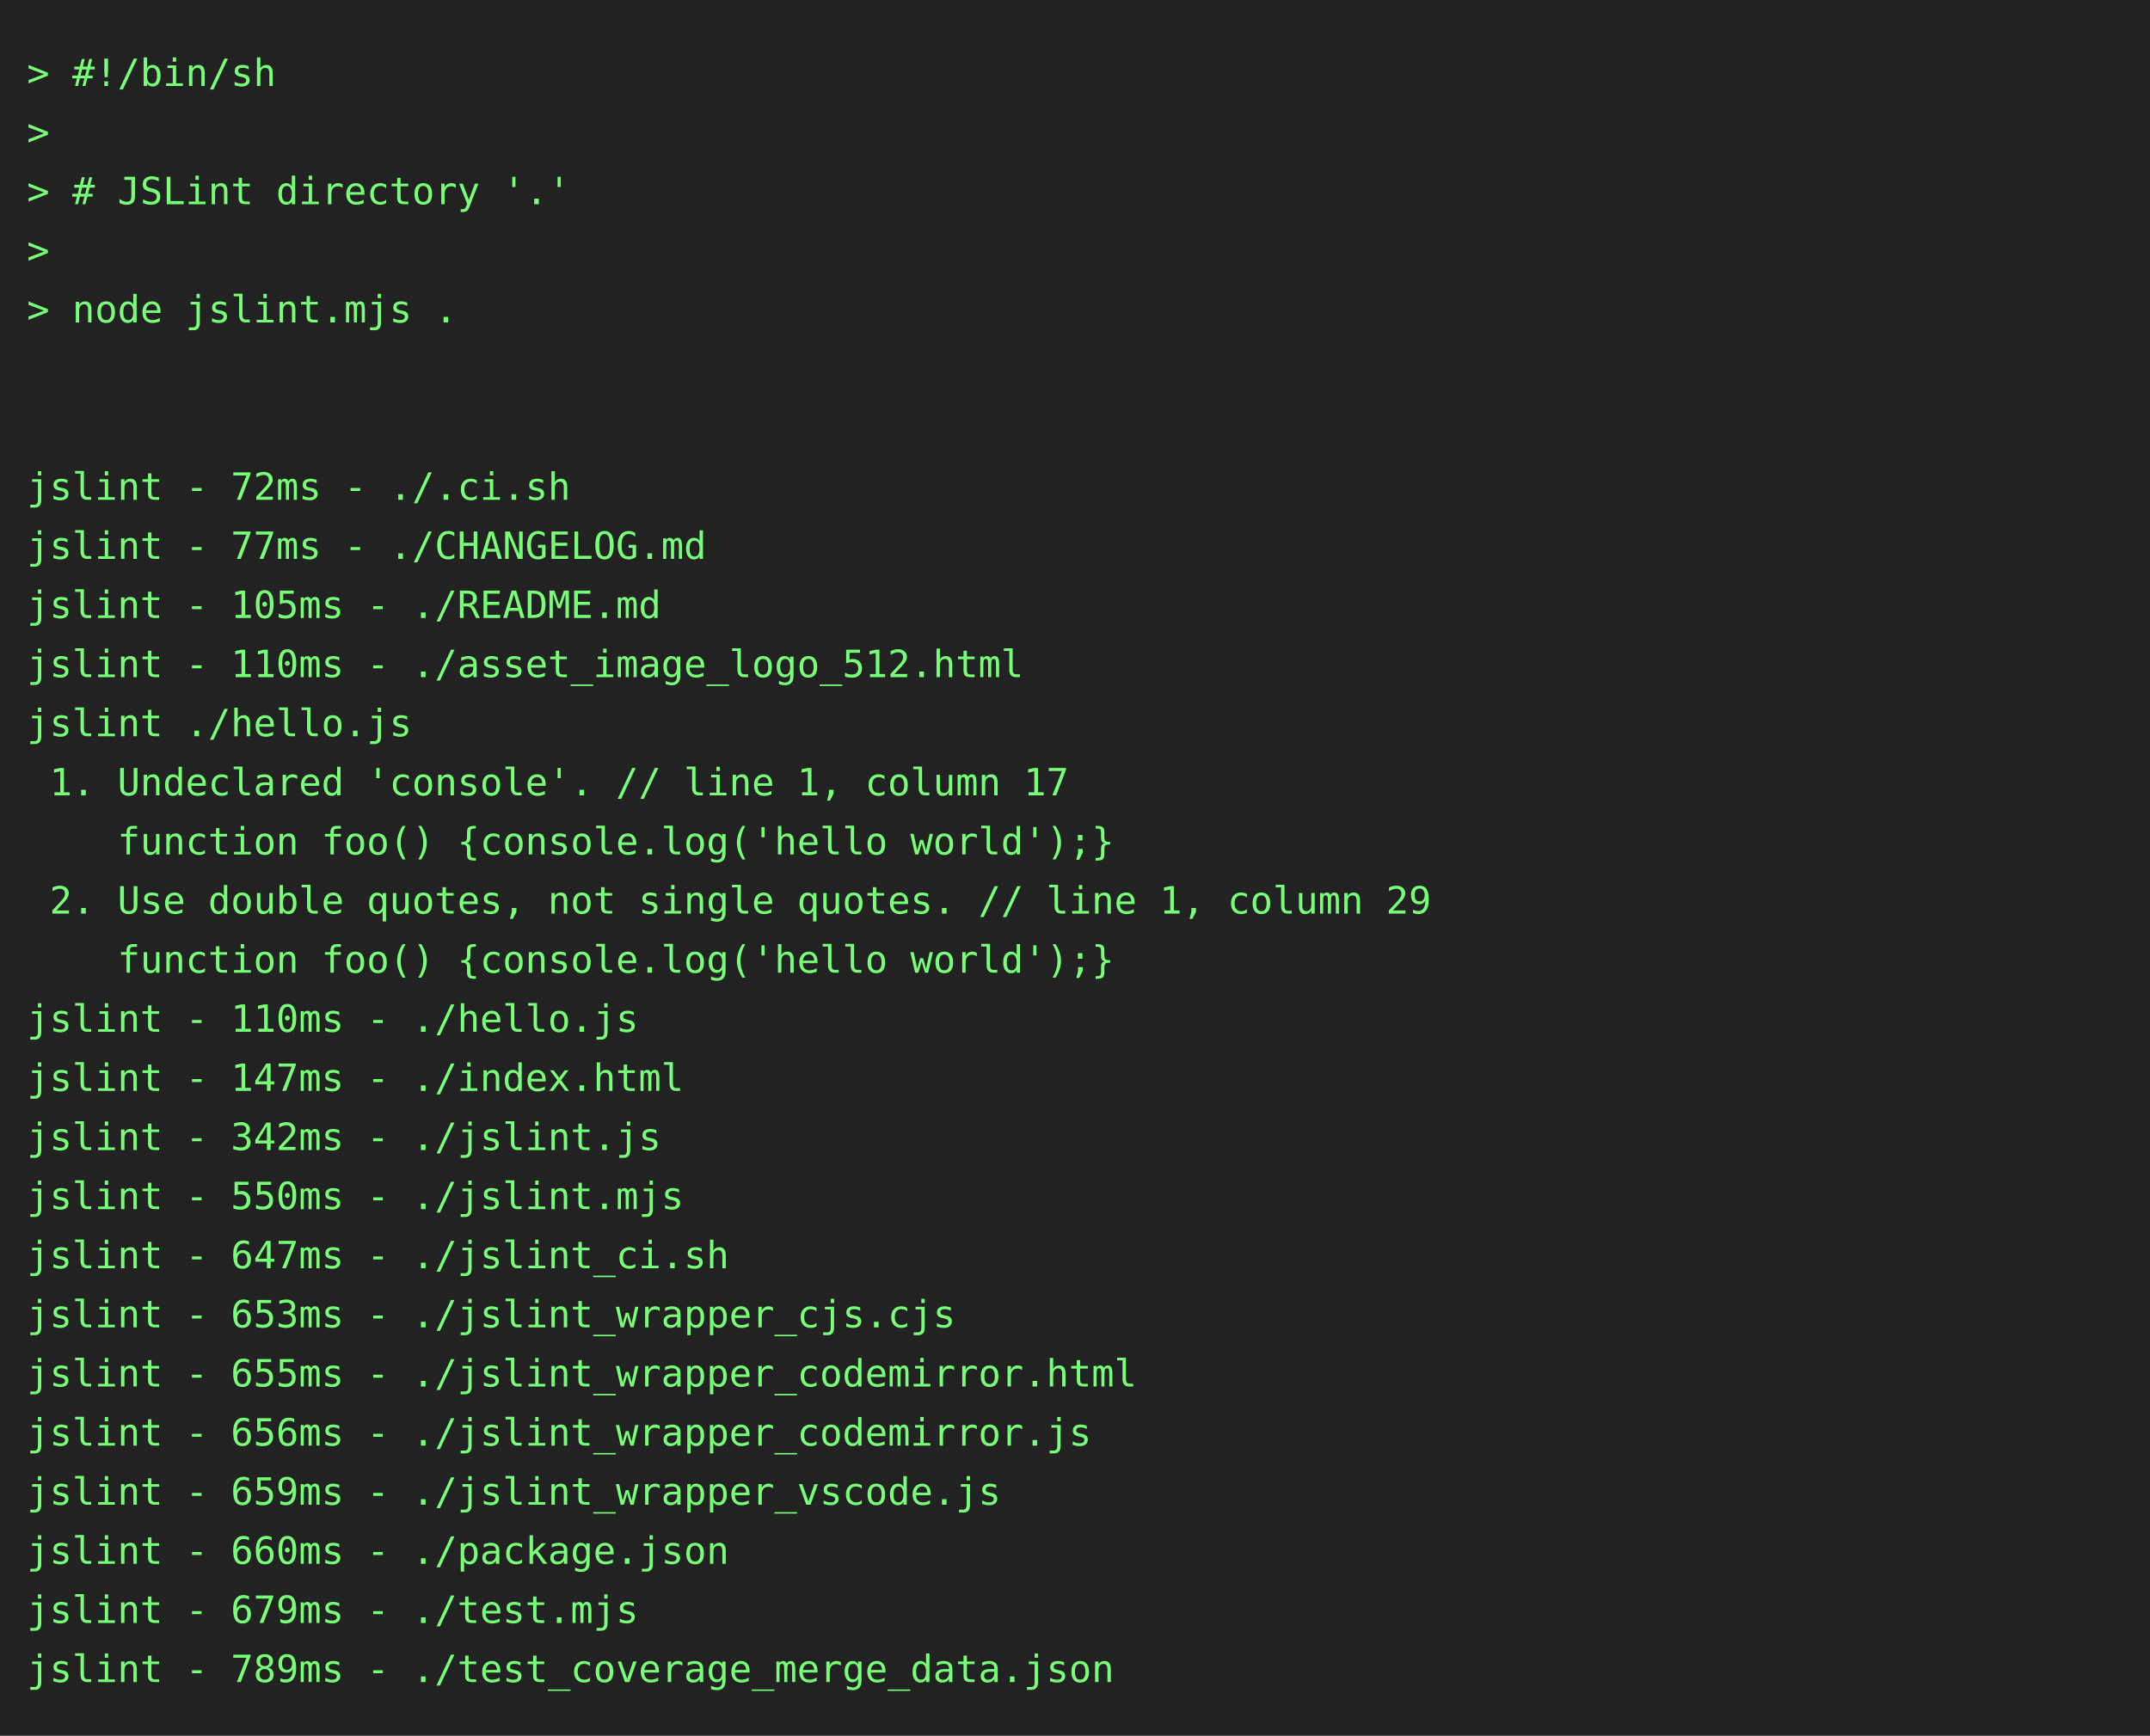
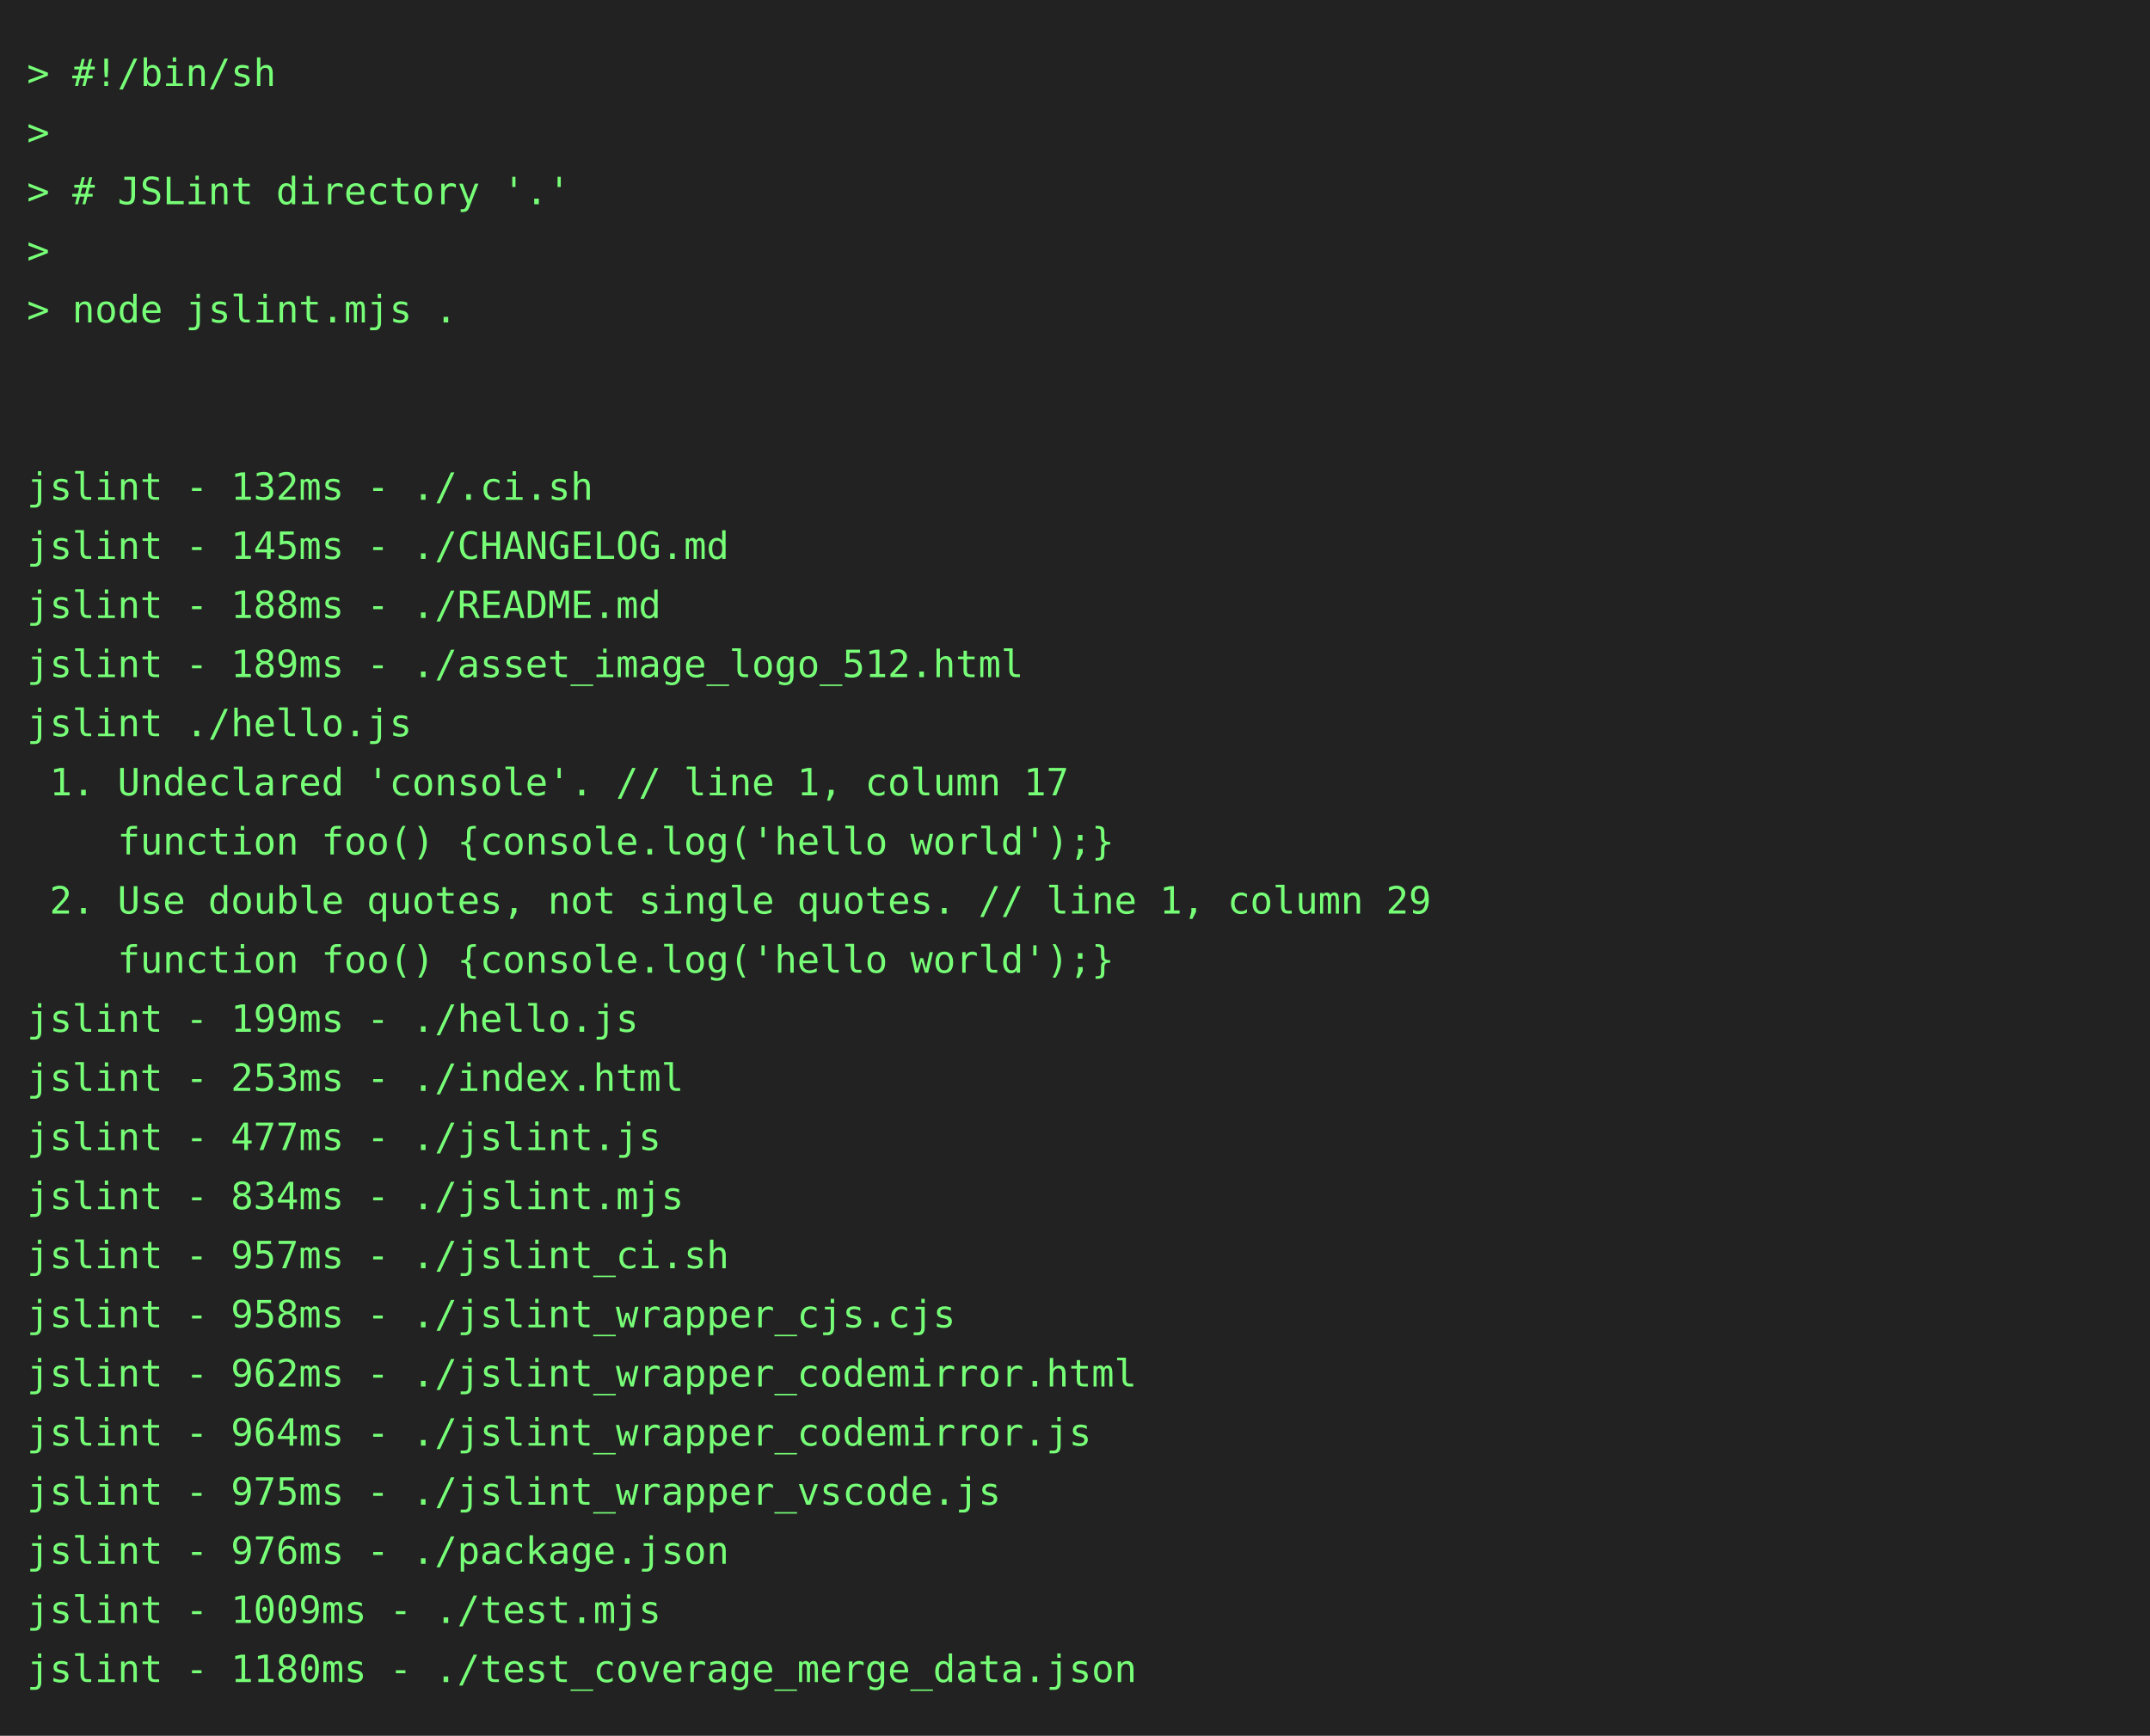
<svg xmlns="http://www.w3.org/2000/svg" height="646" width="800">
  <rect height="646" fill="#222" width="800" />
  <text fill="#7f7" font-family="consolas, menlo, monospace" font-size="14" xml:space="preserve">
    <tspan lengthAdjust="spacingAndGlyphs" textLength="768" x="10" y="32">&gt; #!/bin/sh                                                                                      </tspan>
    <tspan lengthAdjust="spacingAndGlyphs" textLength="768" x="10" y="54">&gt;                                                                                                </tspan>
    <tspan lengthAdjust="spacingAndGlyphs" textLength="768" x="10" y="76">&gt; # JSLint directory '.'                                                                         </tspan>
    <tspan lengthAdjust="spacingAndGlyphs" textLength="768" x="10" y="98">&gt;                                                                                                </tspan>
    <tspan lengthAdjust="spacingAndGlyphs" textLength="768" x="10" y="120">&gt; node jslint.mjs .                                                                              </tspan>
    <tspan lengthAdjust="spacingAndGlyphs" textLength="768" x="10" y="142">                                                                                                 </tspan>
    <tspan lengthAdjust="spacingAndGlyphs" textLength="768" x="10" y="164">                                                                                                 </tspan>
-     <tspan lengthAdjust="spacingAndGlyphs" textLength="768" x="10" y="186">jslint - 72ms - ./.ci.sh                                                                         </tspan>
-     <tspan lengthAdjust="spacingAndGlyphs" textLength="768" x="10" y="208">jslint - 77ms - ./CHANGELOG.md                                                                   </tspan>
-     <tspan lengthAdjust="spacingAndGlyphs" textLength="768" x="10" y="230">jslint - 105ms - ./README.md                                                                     </tspan>
-     <tspan lengthAdjust="spacingAndGlyphs" textLength="768" x="10" y="252">jslint - 110ms - ./asset_image_logo_512.html                                                     </tspan>
+     <tspan lengthAdjust="spacingAndGlyphs" textLength="768" x="10" y="186">jslint - 132ms - ./.ci.sh                                                                        </tspan>
+     <tspan lengthAdjust="spacingAndGlyphs" textLength="768" x="10" y="208">jslint - 145ms - ./CHANGELOG.md                                                                  </tspan>
+     <tspan lengthAdjust="spacingAndGlyphs" textLength="768" x="10" y="230">jslint - 188ms - ./README.md                                                                     </tspan>
+     <tspan lengthAdjust="spacingAndGlyphs" textLength="768" x="10" y="252">jslint - 189ms - ./asset_image_logo_512.html                                                     </tspan>
    <tspan lengthAdjust="spacingAndGlyphs" textLength="768" x="10" y="274">jslint ./hello.js                                                                                </tspan>
    <tspan lengthAdjust="spacingAndGlyphs" textLength="768" x="10" y="296"> 1. Undeclared 'console'. // line 1, column 17                                                   </tspan>
    <tspan lengthAdjust="spacingAndGlyphs" textLength="768" x="10" y="318">    function foo() {console.log('hello world');}                                                 </tspan>
    <tspan lengthAdjust="spacingAndGlyphs" textLength="768" x="10" y="340"> 2. Use double quotes, not single quotes. // line 1, column 29                                   </tspan>
    <tspan lengthAdjust="spacingAndGlyphs" textLength="768" x="10" y="362">    function foo() {console.log('hello world');}                                                 </tspan>
-     <tspan lengthAdjust="spacingAndGlyphs" textLength="768" x="10" y="384">jslint - 110ms - ./hello.js                                                                      </tspan>
-     <tspan lengthAdjust="spacingAndGlyphs" textLength="768" x="10" y="406">jslint - 147ms - ./index.html                                                                    </tspan>
-     <tspan lengthAdjust="spacingAndGlyphs" textLength="768" x="10" y="428">jslint - 342ms - ./jslint.js                                                                     </tspan>
-     <tspan lengthAdjust="spacingAndGlyphs" textLength="768" x="10" y="450">jslint - 550ms - ./jslint.mjs                                                                    </tspan>
-     <tspan lengthAdjust="spacingAndGlyphs" textLength="768" x="10" y="472">jslint - 647ms - ./jslint_ci.sh                                                                  </tspan>
-     <tspan lengthAdjust="spacingAndGlyphs" textLength="768" x="10" y="494">jslint - 653ms - ./jslint_wrapper_cjs.cjs                                                        </tspan>
-     <tspan lengthAdjust="spacingAndGlyphs" textLength="768" x="10" y="516">jslint - 655ms - ./jslint_wrapper_codemirror.html                                                </tspan>
-     <tspan lengthAdjust="spacingAndGlyphs" textLength="768" x="10" y="538">jslint - 656ms - ./jslint_wrapper_codemirror.js                                                  </tspan>
-     <tspan lengthAdjust="spacingAndGlyphs" textLength="768" x="10" y="560">jslint - 659ms - ./jslint_wrapper_vscode.js                                                      </tspan>
-     <tspan lengthAdjust="spacingAndGlyphs" textLength="768" x="10" y="582">jslint - 660ms - ./package.json                                                                  </tspan>
-     <tspan lengthAdjust="spacingAndGlyphs" textLength="768" x="10" y="604">jslint - 679ms - ./test.mjs                                                                      </tspan>
-     <tspan lengthAdjust="spacingAndGlyphs" textLength="768" x="10" y="626">jslint - 789ms - ./test_coverage_merge_data.json                                                 </tspan>
+     <tspan lengthAdjust="spacingAndGlyphs" textLength="768" x="10" y="384">jslint - 199ms - ./hello.js                                                                      </tspan>
+     <tspan lengthAdjust="spacingAndGlyphs" textLength="768" x="10" y="406">jslint - 253ms - ./index.html                                                                    </tspan>
+     <tspan lengthAdjust="spacingAndGlyphs" textLength="768" x="10" y="428">jslint - 477ms - ./jslint.js                                                                     </tspan>
+     <tspan lengthAdjust="spacingAndGlyphs" textLength="768" x="10" y="450">jslint - 834ms - ./jslint.mjs                                                                    </tspan>
+     <tspan lengthAdjust="spacingAndGlyphs" textLength="768" x="10" y="472">jslint - 957ms - ./jslint_ci.sh                                                                  </tspan>
+     <tspan lengthAdjust="spacingAndGlyphs" textLength="768" x="10" y="494">jslint - 958ms - ./jslint_wrapper_cjs.cjs                                                        </tspan>
+     <tspan lengthAdjust="spacingAndGlyphs" textLength="768" x="10" y="516">jslint - 962ms - ./jslint_wrapper_codemirror.html                                                </tspan>
+     <tspan lengthAdjust="spacingAndGlyphs" textLength="768" x="10" y="538">jslint - 964ms - ./jslint_wrapper_codemirror.js                                                  </tspan>
+     <tspan lengthAdjust="spacingAndGlyphs" textLength="768" x="10" y="560">jslint - 975ms - ./jslint_wrapper_vscode.js                                                      </tspan>
+     <tspan lengthAdjust="spacingAndGlyphs" textLength="768" x="10" y="582">jslint - 976ms - ./package.json                                                                  </tspan>
+     <tspan lengthAdjust="spacingAndGlyphs" textLength="768" x="10" y="604">jslint - 1009ms - ./test.mjs                                                                     </tspan>
+     <tspan lengthAdjust="spacingAndGlyphs" textLength="768" x="10" y="626">jslint - 1180ms - ./test_coverage_merge_data.json                                                </tspan>
  </text>
</svg>
